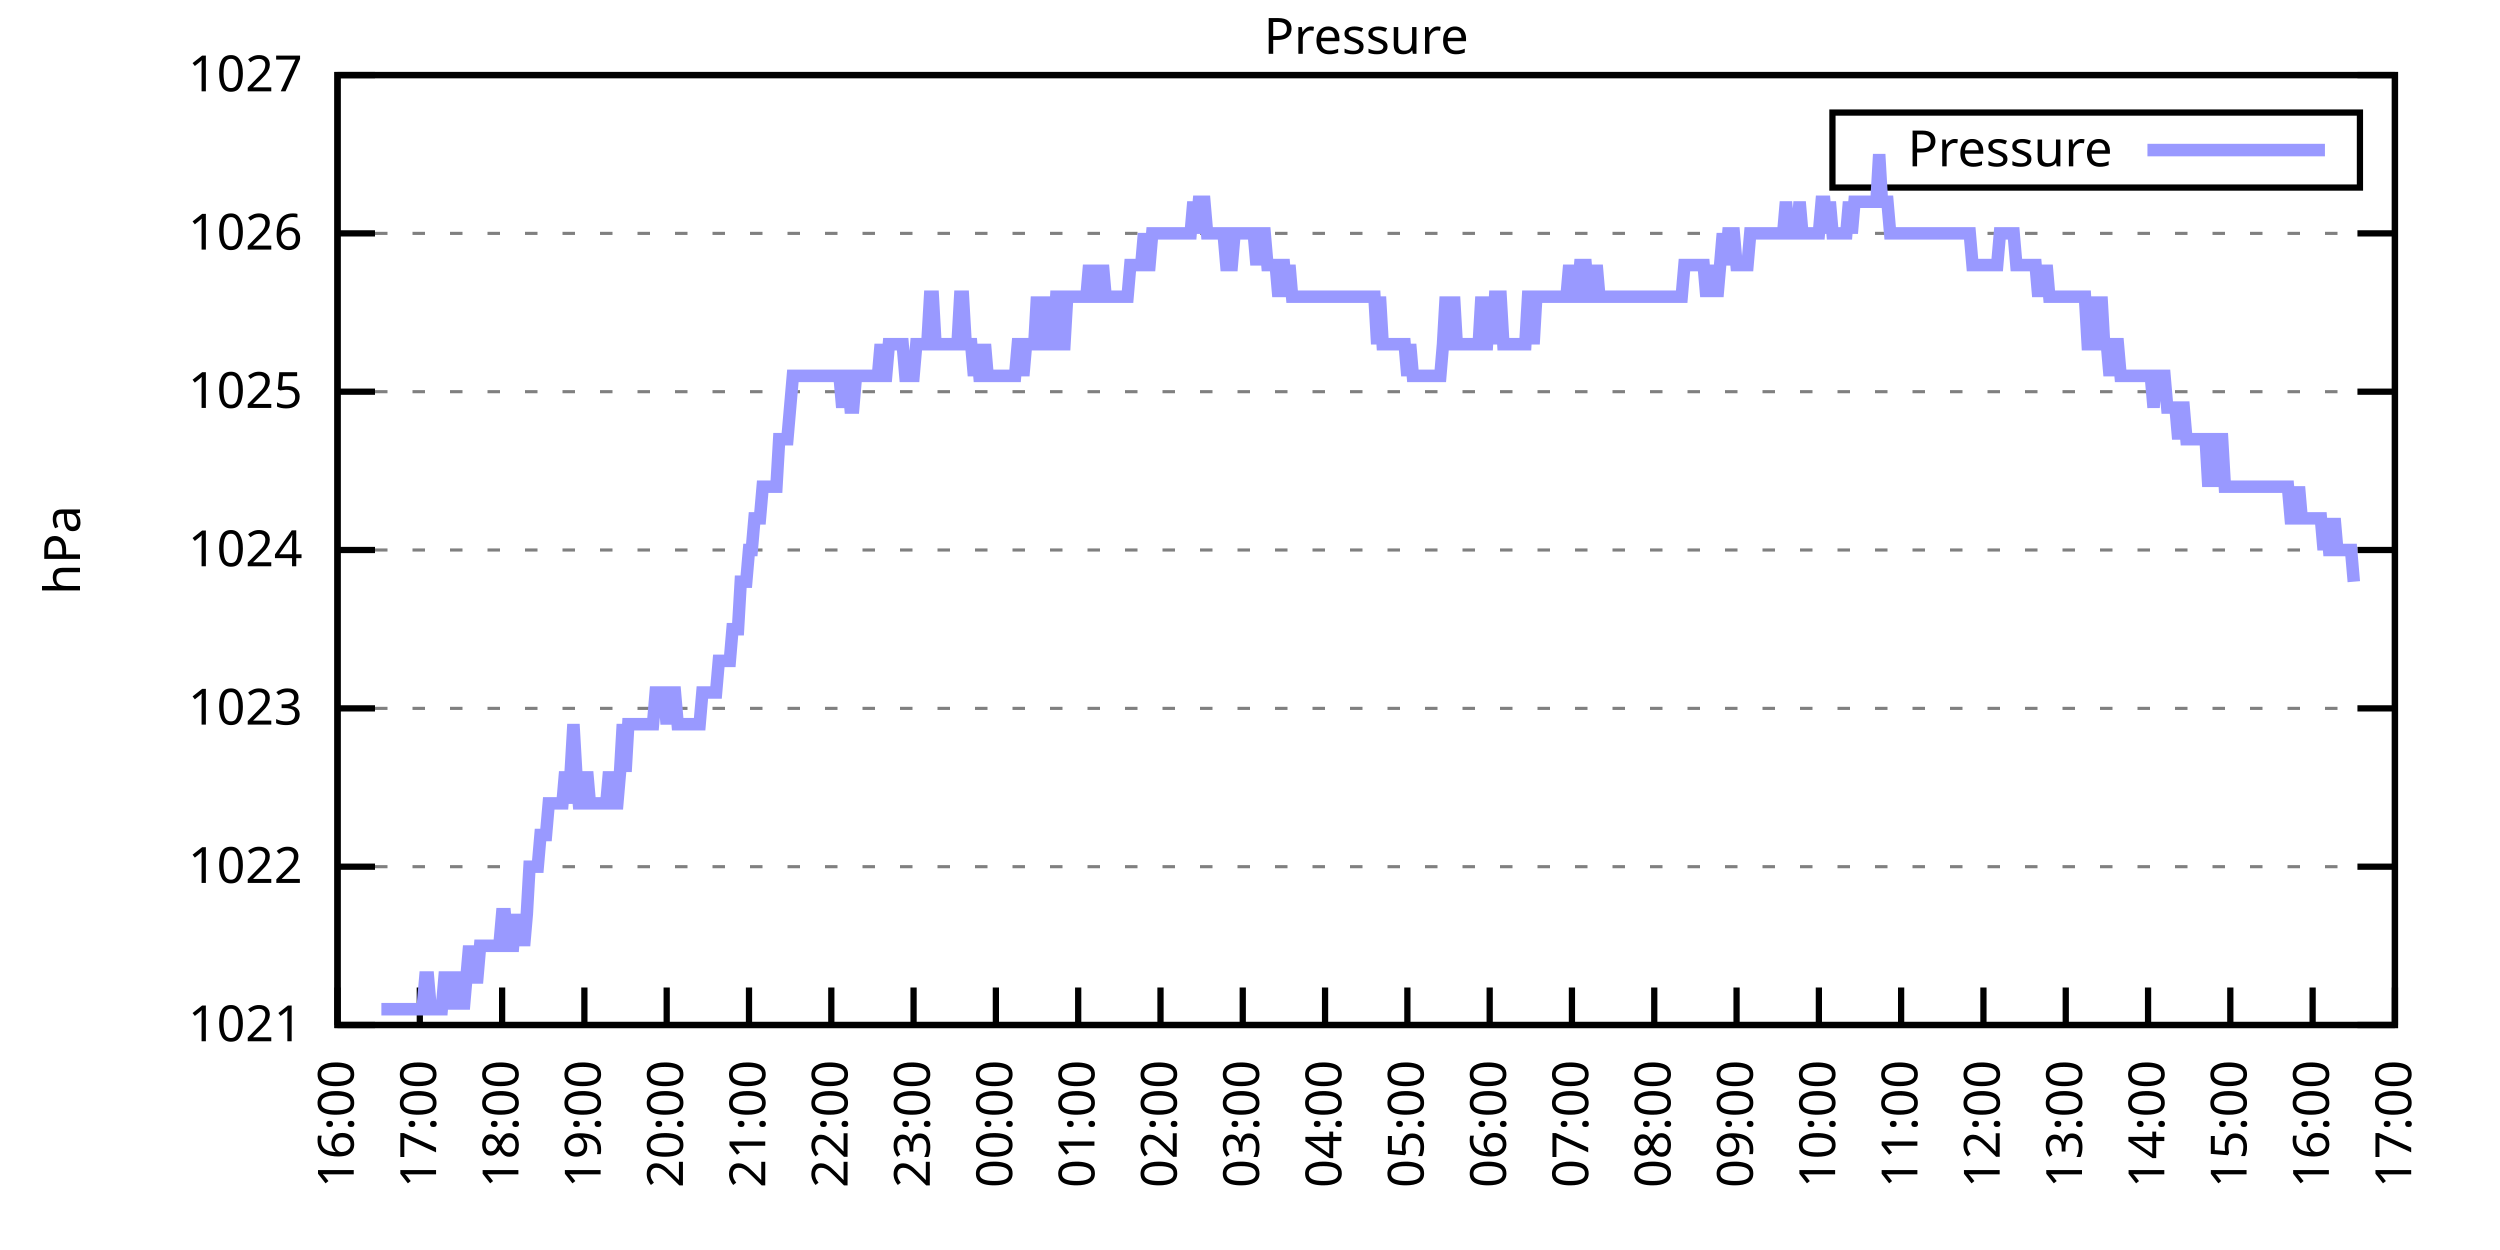
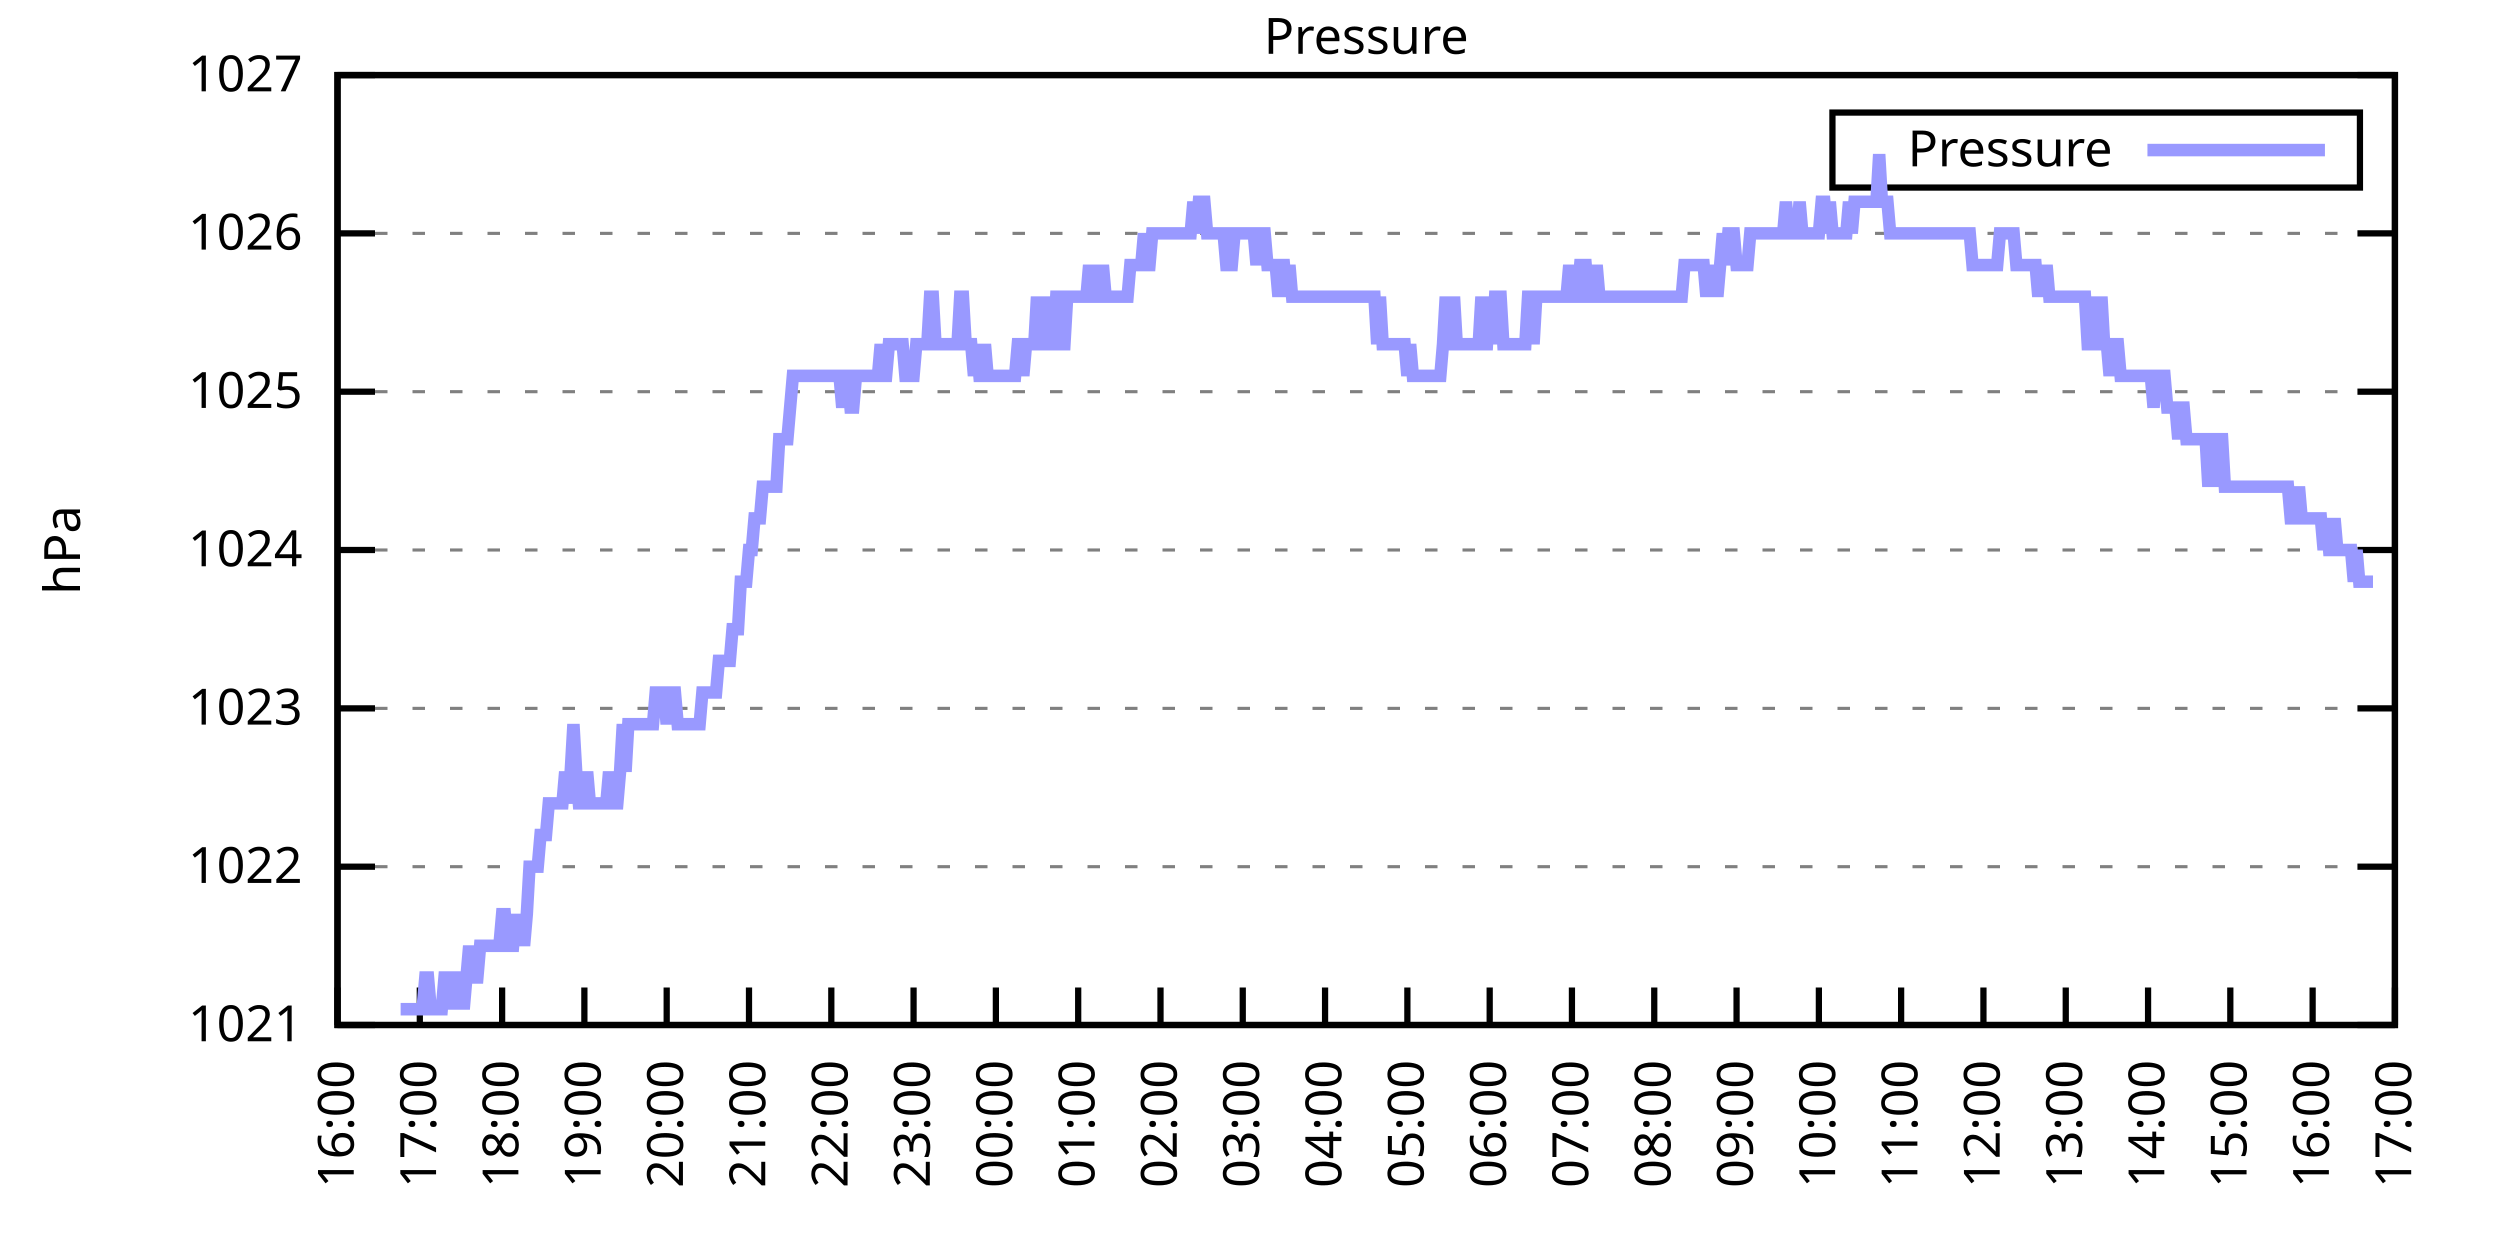
<svg xmlns="http://www.w3.org/2000/svg" xmlns:xlink="http://www.w3.org/1999/xlink" width="400" height="200" viewBox="0 0 400 200">
  <g id="gnuplot_canvas">
    <rect x="0" y="0" width="400" height="200" fill="none" />
    <defs>
      <circle id="gpDot" r="0.5" stroke-width="0.5" stroke="currentColor" />
      <path id="gpPt0" stroke-width="0.333" stroke="currentColor" d="M-1,0 h2 M0,-1 v2" />
      <path id="gpPt1" stroke-width="0.333" stroke="currentColor" d="M-1,-1 L1,1 M1,-1 L-1,1" />
      <path id="gpPt2" stroke-width="0.333" stroke="currentColor" d="M-1,0 L1,0 M0,-1 L0,1 M-1,-1 L1,1 M-1,1 L1,-1" />
      <rect id="gpPt3" stroke-width="0.333" stroke="currentColor" x="-1" y="-1" width="2" height="2" />
      <rect id="gpPt4" stroke-width="0.333" stroke="currentColor" fill="currentColor" x="-1" y="-1" width="2" height="2" />
      <circle id="gpPt5" stroke-width="0.333" stroke="currentColor" cx="0" cy="0" r="1" />
      <use xlink:href="#gpPt5" id="gpPt6" fill="currentColor" stroke="none" />
      <path id="gpPt7" stroke-width="0.333" stroke="currentColor" d="M0,-1.33 L-1.33,0.67 L1.33,0.67 z" />
      <use xlink:href="#gpPt7" id="gpPt8" fill="currentColor" stroke="none" />
      <use xlink:href="#gpPt7" id="gpPt9" stroke="currentColor" transform="rotate(180)" />
      <use xlink:href="#gpPt9" id="gpPt10" fill="currentColor" stroke="none" />
      <use xlink:href="#gpPt3" id="gpPt11" stroke="currentColor" transform="rotate(45)" />
      <use xlink:href="#gpPt11" id="gpPt12" fill="currentColor" stroke="none" />
      <path id="gpPt13" stroke-width="0.333" stroke="currentColor" d="M0,1.330 L1.265,0.411 L0.782,-1.067 L-0.782,-1.076 L-1.265,0.411 z" />
      <use xlink:href="#gpPt13" id="gpPt14" fill="currentColor" stroke="none" />
      <filter id="textbox" filterUnits="objectBoundingBox" x="0" y="0" height="1" width="1">
        <feFlood flood-color="white" flood-opacity="1" result="bgnd" />
        <feComposite in="SourceGraphic" in2="bgnd" operator="atop" />
      </filter>
      <filter id="greybox" filterUnits="objectBoundingBox" x="0" y="0" height="1" width="1">
        <feFlood flood-color="lightgrey" flood-opacity="1" result="grey" />
        <feComposite in="SourceGraphic" in2="grey" operator="atop" />
      </filter>
    </defs>
    <g fill="none" color="white" stroke="currentColor" stroke-width="1.00" stroke-linecap="butt" stroke-linejoin="miter">
</g>
    <g fill="none" color="black" stroke="currentColor" stroke-width="1.00" stroke-linecap="butt" stroke-linejoin="miter">
      <g stroke="none" shape-rendering="crispEdges">
        <polygon fill="rgb(255, 255, 255)" points="54.00,164.00 383.18,164.00 383.18,12.02 54.00,12.02 " />
      </g>
    </g>
    <g fill="none" color="black" stroke="currentColor" stroke-width="1.00" stroke-linecap="butt" stroke-linejoin="miter">
</g>
    <g fill="none" color="black" stroke="black" stroke-width="0.50" stroke-linecap="butt" stroke-linejoin="miter">
</g>
    <g fill="none" color="gray" stroke="currentColor" stroke-width="0.50" stroke-linecap="butt" stroke-linejoin="miter">
      <path stroke="gray" stroke-dasharray="2,4" class="gridline" d="M54.00,164.00 L383.19,164.00  " />
    </g>
    <g fill="none" color="gray" stroke="gray" stroke-width="1.00" stroke-linecap="butt" stroke-linejoin="miter">
</g>
    <g fill="none" color="black" stroke="currentColor" stroke-width="1.00" stroke-linecap="butt" stroke-linejoin="miter">
      <path stroke="black" d="M54.00,164.00 L60.00,164.00 M383.19,164.00 L377.19,164.00  " />
      <g transform="translate(48.40,166.60)" stroke="none" fill="black" font-family="Sans" font-size="8.00" text-anchor="end">
        <text>
          <tspan font-family="Sans"> 1021</tspan>
        </text>
      </g>
    </g>
    <g fill="none" color="black" stroke="currentColor" stroke-width="1.00" stroke-linecap="butt" stroke-linejoin="miter">
</g>
    <g fill="none" color="black" stroke="black" stroke-width="0.50" stroke-linecap="butt" stroke-linejoin="miter">
</g>
    <g fill="none" color="gray" stroke="currentColor" stroke-width="0.50" stroke-linecap="butt" stroke-linejoin="miter">
      <path stroke="gray" stroke-dasharray="2,4" class="gridline" d="M54.00,138.67 L383.19,138.67  " />
    </g>
    <g fill="none" color="gray" stroke="gray" stroke-width="1.00" stroke-linecap="butt" stroke-linejoin="miter">
</g>
    <g fill="none" color="black" stroke="currentColor" stroke-width="1.00" stroke-linecap="butt" stroke-linejoin="miter">
      <path stroke="black" d="M54.00,138.67 L60.00,138.67 M383.19,138.67 L377.19,138.67  " />
      <g transform="translate(48.40,141.27)" stroke="none" fill="black" font-family="Sans" font-size="8.00" text-anchor="end">
        <text>
          <tspan font-family="Sans"> 1022</tspan>
        </text>
      </g>
    </g>
    <g fill="none" color="black" stroke="currentColor" stroke-width="1.00" stroke-linecap="butt" stroke-linejoin="miter">
</g>
    <g fill="none" color="black" stroke="black" stroke-width="0.50" stroke-linecap="butt" stroke-linejoin="miter">
</g>
    <g fill="none" color="gray" stroke="currentColor" stroke-width="0.50" stroke-linecap="butt" stroke-linejoin="miter">
      <path stroke="gray" stroke-dasharray="2,4" class="gridline" d="M54.00,113.34 L383.19,113.34  " />
    </g>
    <g fill="none" color="gray" stroke="gray" stroke-width="1.00" stroke-linecap="butt" stroke-linejoin="miter">
</g>
    <g fill="none" color="black" stroke="currentColor" stroke-width="1.00" stroke-linecap="butt" stroke-linejoin="miter">
      <path stroke="black" d="M54.00,113.34 L60.00,113.34 M383.19,113.34 L377.19,113.34  " />
      <g transform="translate(48.40,115.94)" stroke="none" fill="black" font-family="Sans" font-size="8.00" text-anchor="end">
        <text>
          <tspan font-family="Sans"> 1023</tspan>
        </text>
      </g>
    </g>
    <g fill="none" color="black" stroke="currentColor" stroke-width="1.00" stroke-linecap="butt" stroke-linejoin="miter">
</g>
    <g fill="none" color="black" stroke="black" stroke-width="0.50" stroke-linecap="butt" stroke-linejoin="miter">
</g>
    <g fill="none" color="gray" stroke="currentColor" stroke-width="0.50" stroke-linecap="butt" stroke-linejoin="miter">
      <path stroke="gray" stroke-dasharray="2,4" class="gridline" d="M54.00,88.00 L383.19,88.00  " />
    </g>
    <g fill="none" color="gray" stroke="gray" stroke-width="1.00" stroke-linecap="butt" stroke-linejoin="miter">
</g>
    <g fill="none" color="black" stroke="currentColor" stroke-width="1.00" stroke-linecap="butt" stroke-linejoin="miter">
      <path stroke="black" d="M54.00,88.00 L60.00,88.00 M383.19,88.00 L377.19,88.00  " />
      <g transform="translate(48.40,90.60)" stroke="none" fill="black" font-family="Sans" font-size="8.00" text-anchor="end">
        <text>
          <tspan font-family="Sans"> 1024</tspan>
        </text>
      </g>
    </g>
    <g fill="none" color="black" stroke="currentColor" stroke-width="1.00" stroke-linecap="butt" stroke-linejoin="miter">
</g>
    <g fill="none" color="black" stroke="black" stroke-width="0.50" stroke-linecap="butt" stroke-linejoin="miter">
</g>
    <g fill="none" color="gray" stroke="currentColor" stroke-width="0.50" stroke-linecap="butt" stroke-linejoin="miter">
      <path stroke="gray" stroke-dasharray="2,4" class="gridline" d="M54.00,62.67 L383.19,62.67  " />
    </g>
    <g fill="none" color="gray" stroke="gray" stroke-width="1.00" stroke-linecap="butt" stroke-linejoin="miter">
</g>
    <g fill="none" color="black" stroke="currentColor" stroke-width="1.00" stroke-linecap="butt" stroke-linejoin="miter">
      <path stroke="black" d="M54.00,62.67 L60.00,62.67 M383.19,62.67 L377.19,62.67  " />
      <g transform="translate(48.40,65.27)" stroke="none" fill="black" font-family="Sans" font-size="8.00" text-anchor="end">
        <text>
          <tspan font-family="Sans"> 1025</tspan>
        </text>
      </g>
    </g>
    <g fill="none" color="black" stroke="currentColor" stroke-width="1.00" stroke-linecap="butt" stroke-linejoin="miter">
</g>
    <g fill="none" color="black" stroke="black" stroke-width="0.50" stroke-linecap="butt" stroke-linejoin="miter">
</g>
    <g fill="none" color="gray" stroke="currentColor" stroke-width="0.50" stroke-linecap="butt" stroke-linejoin="miter">
      <path stroke="gray" stroke-dasharray="2,4" class="gridline" d="M54.00,37.34 L383.19,37.34  " />
    </g>
    <g fill="none" color="gray" stroke="gray" stroke-width="1.00" stroke-linecap="butt" stroke-linejoin="miter">
</g>
    <g fill="none" color="black" stroke="currentColor" stroke-width="1.00" stroke-linecap="butt" stroke-linejoin="miter">
      <path stroke="black" d="M54.00,37.34 L60.00,37.34 M383.19,37.34 L377.19,37.34  " />
      <g transform="translate(48.40,39.94)" stroke="none" fill="black" font-family="Sans" font-size="8.00" text-anchor="end">
        <text>
          <tspan font-family="Sans"> 1026</tspan>
        </text>
      </g>
    </g>
    <g fill="none" color="black" stroke="currentColor" stroke-width="1.00" stroke-linecap="butt" stroke-linejoin="miter">
</g>
    <g fill="none" color="black" stroke="black" stroke-width="0.50" stroke-linecap="butt" stroke-linejoin="miter">
</g>
    <g fill="none" color="gray" stroke="currentColor" stroke-width="0.50" stroke-linecap="butt" stroke-linejoin="miter">
      <path stroke="gray" stroke-dasharray="2,4" class="gridline" d="M54.00,12.01 L383.19,12.01  " />
    </g>
    <g fill="none" color="gray" stroke="gray" stroke-width="1.00" stroke-linecap="butt" stroke-linejoin="miter">
</g>
    <g fill="none" color="black" stroke="currentColor" stroke-width="1.00" stroke-linecap="butt" stroke-linejoin="miter">
      <path stroke="black" d="M54.00,12.01 L60.00,12.01 M383.19,12.01 L377.19,12.01  " />
      <g transform="translate(48.40,14.61)" stroke="none" fill="black" font-family="Sans" font-size="8.00" text-anchor="end">
        <text>
          <tspan font-family="Sans"> 1027</tspan>
        </text>
      </g>
    </g>
    <g fill="none" color="black" stroke="currentColor" stroke-width="1.00" stroke-linecap="butt" stroke-linejoin="miter">
      <path stroke="black" d="M54.00,164.00 L54.00,158.00  " />
      <g transform="translate(56.60,169.60) rotate(270.00)" stroke="none" fill="black" font-family="Sans" font-size="8.00" text-anchor="end">
        <text>
          <tspan font-family="Sans">16:00</tspan>
        </text>
      </g>
    </g>
    <g fill="none" color="black" stroke="currentColor" stroke-width="1.00" stroke-linecap="butt" stroke-linejoin="miter">
      <path stroke="black" d="M67.17,164.00 L67.17,158.00  " />
      <g transform="translate(69.77,169.60) rotate(270.00)" stroke="none" fill="black" font-family="Sans" font-size="8.00" text-anchor="end">
        <text>
          <tspan font-family="Sans">17:00</tspan>
        </text>
      </g>
    </g>
    <g fill="none" color="black" stroke="currentColor" stroke-width="1.00" stroke-linecap="butt" stroke-linejoin="miter">
      <path stroke="black" d="M80.34,164.00 L80.34,158.00  " />
      <g transform="translate(82.94,169.60) rotate(270.00)" stroke="none" fill="black" font-family="Sans" font-size="8.00" text-anchor="end">
        <text>
          <tspan font-family="Sans">18:00</tspan>
        </text>
      </g>
    </g>
    <g fill="none" color="black" stroke="currentColor" stroke-width="1.00" stroke-linecap="butt" stroke-linejoin="miter">
      <path stroke="black" d="M93.50,164.00 L93.50,158.00  " />
      <g transform="translate(96.10,169.60) rotate(270.00)" stroke="none" fill="black" font-family="Sans" font-size="8.00" text-anchor="end">
        <text>
          <tspan font-family="Sans">19:00</tspan>
        </text>
      </g>
    </g>
    <g fill="none" color="black" stroke="currentColor" stroke-width="1.00" stroke-linecap="butt" stroke-linejoin="miter">
      <path stroke="black" d="M106.67,164.00 L106.67,158.00  " />
      <g transform="translate(109.27,169.60) rotate(270.00)" stroke="none" fill="black" font-family="Sans" font-size="8.00" text-anchor="end">
        <text>
          <tspan font-family="Sans">20:00</tspan>
        </text>
      </g>
    </g>
    <g fill="none" color="black" stroke="currentColor" stroke-width="1.00" stroke-linecap="butt" stroke-linejoin="miter">
      <path stroke="black" d="M119.84,164.00 L119.84,158.00  " />
      <g transform="translate(122.44,169.60) rotate(270.00)" stroke="none" fill="black" font-family="Sans" font-size="8.00" text-anchor="end">
        <text>
          <tspan font-family="Sans">21:00</tspan>
        </text>
      </g>
    </g>
    <g fill="none" color="black" stroke="currentColor" stroke-width="1.00" stroke-linecap="butt" stroke-linejoin="miter">
      <path stroke="black" d="M133.01,164.00 L133.01,158.00  " />
      <g transform="translate(135.61,169.60) rotate(270.00)" stroke="none" fill="black" font-family="Sans" font-size="8.00" text-anchor="end">
        <text>
          <tspan font-family="Sans">22:00</tspan>
        </text>
      </g>
    </g>
    <g fill="none" color="black" stroke="currentColor" stroke-width="1.00" stroke-linecap="butt" stroke-linejoin="miter">
      <path stroke="black" d="M146.17,164.00 L146.17,158.00  " />
      <g transform="translate(148.77,169.60) rotate(270.00)" stroke="none" fill="black" font-family="Sans" font-size="8.00" text-anchor="end">
        <text>
          <tspan font-family="Sans">23:00</tspan>
        </text>
      </g>
    </g>
    <g fill="none" color="black" stroke="currentColor" stroke-width="1.00" stroke-linecap="butt" stroke-linejoin="miter">
      <path stroke="black" d="M159.34,164.00 L159.34,158.00  " />
      <g transform="translate(161.94,169.60) rotate(270.00)" stroke="none" fill="black" font-family="Sans" font-size="8.00" text-anchor="end">
        <text>
          <tspan font-family="Sans">00:00</tspan>
        </text>
      </g>
    </g>
    <g fill="none" color="black" stroke="currentColor" stroke-width="1.00" stroke-linecap="butt" stroke-linejoin="miter">
      <path stroke="black" d="M172.51,164.00 L172.51,158.00  " />
      <g transform="translate(175.11,169.60) rotate(270.00)" stroke="none" fill="black" font-family="Sans" font-size="8.00" text-anchor="end">
        <text>
          <tspan font-family="Sans">01:00</tspan>
        </text>
      </g>
    </g>
    <g fill="none" color="black" stroke="currentColor" stroke-width="1.00" stroke-linecap="butt" stroke-linejoin="miter">
      <path stroke="black" d="M185.68,164.00 L185.68,158.00  " />
      <g transform="translate(188.28,169.60) rotate(270.00)" stroke="none" fill="black" font-family="Sans" font-size="8.00" text-anchor="end">
        <text>
          <tspan font-family="Sans">02:00</tspan>
        </text>
      </g>
    </g>
    <g fill="none" color="black" stroke="currentColor" stroke-width="1.00" stroke-linecap="butt" stroke-linejoin="miter">
      <path stroke="black" d="M198.84,164.00 L198.84,158.00  " />
      <g transform="translate(201.44,169.60) rotate(270.00)" stroke="none" fill="black" font-family="Sans" font-size="8.00" text-anchor="end">
        <text>
          <tspan font-family="Sans">03:00</tspan>
        </text>
      </g>
    </g>
    <g fill="none" color="black" stroke="currentColor" stroke-width="1.00" stroke-linecap="butt" stroke-linejoin="miter">
      <path stroke="black" d="M212.01,164.00 L212.01,158.00  " />
      <g transform="translate(214.61,169.60) rotate(270.00)" stroke="none" fill="black" font-family="Sans" font-size="8.00" text-anchor="end">
        <text>
          <tspan font-family="Sans">04:00</tspan>
        </text>
      </g>
    </g>
    <g fill="none" color="black" stroke="currentColor" stroke-width="1.00" stroke-linecap="butt" stroke-linejoin="miter">
      <path stroke="black" d="M225.18,164.00 L225.18,158.00  " />
      <g transform="translate(227.78,169.60) rotate(270.00)" stroke="none" fill="black" font-family="Sans" font-size="8.00" text-anchor="end">
        <text>
          <tspan font-family="Sans">05:00</tspan>
        </text>
      </g>
    </g>
    <g fill="none" color="black" stroke="currentColor" stroke-width="1.00" stroke-linecap="butt" stroke-linejoin="miter">
      <path stroke="black" d="M238.35,164.00 L238.35,158.00  " />
      <g transform="translate(240.95,169.60) rotate(270.00)" stroke="none" fill="black" font-family="Sans" font-size="8.00" text-anchor="end">
        <text>
          <tspan font-family="Sans">06:00</tspan>
        </text>
      </g>
    </g>
    <g fill="none" color="black" stroke="currentColor" stroke-width="1.00" stroke-linecap="butt" stroke-linejoin="miter">
      <path stroke="black" d="M251.51,164.00 L251.51,158.00  " />
      <g transform="translate(254.11,169.60) rotate(270.00)" stroke="none" fill="black" font-family="Sans" font-size="8.00" text-anchor="end">
        <text>
          <tspan font-family="Sans">07:00</tspan>
        </text>
      </g>
    </g>
    <g fill="none" color="black" stroke="currentColor" stroke-width="1.00" stroke-linecap="butt" stroke-linejoin="miter">
      <path stroke="black" d="M264.68,164.00 L264.68,158.00  " />
      <g transform="translate(267.28,169.60) rotate(270.00)" stroke="none" fill="black" font-family="Sans" font-size="8.00" text-anchor="end">
        <text>
          <tspan font-family="Sans">08:00</tspan>
        </text>
      </g>
    </g>
    <g fill="none" color="black" stroke="currentColor" stroke-width="1.00" stroke-linecap="butt" stroke-linejoin="miter">
      <path stroke="black" d="M277.85,164.00 L277.85,158.00  " />
      <g transform="translate(280.45,169.60) rotate(270.00)" stroke="none" fill="black" font-family="Sans" font-size="8.00" text-anchor="end">
        <text>
          <tspan font-family="Sans">09:00</tspan>
        </text>
      </g>
    </g>
    <g fill="none" color="black" stroke="currentColor" stroke-width="1.00" stroke-linecap="butt" stroke-linejoin="miter">
      <path stroke="black" d="M291.02,164.00 L291.02,158.00  " />
      <g transform="translate(293.62,169.60) rotate(270.00)" stroke="none" fill="black" font-family="Sans" font-size="8.00" text-anchor="end">
        <text>
          <tspan font-family="Sans">10:00</tspan>
        </text>
      </g>
    </g>
    <g fill="none" color="black" stroke="currentColor" stroke-width="1.00" stroke-linecap="butt" stroke-linejoin="miter">
      <path stroke="black" d="M304.18,164.00 L304.18,158.00  " />
      <g transform="translate(306.78,169.60) rotate(270.00)" stroke="none" fill="black" font-family="Sans" font-size="8.00" text-anchor="end">
        <text>
          <tspan font-family="Sans">11:00</tspan>
        </text>
      </g>
    </g>
    <g fill="none" color="black" stroke="currentColor" stroke-width="1.00" stroke-linecap="butt" stroke-linejoin="miter">
      <path stroke="black" d="M317.35,164.00 L317.35,158.00  " />
      <g transform="translate(319.95,169.60) rotate(270.00)" stroke="none" fill="black" font-family="Sans" font-size="8.00" text-anchor="end">
        <text>
          <tspan font-family="Sans">12:00</tspan>
        </text>
      </g>
    </g>
    <g fill="none" color="black" stroke="currentColor" stroke-width="1.00" stroke-linecap="butt" stroke-linejoin="miter">
      <path stroke="black" d="M330.52,164.00 L330.52,158.00  " />
      <g transform="translate(333.12,169.60) rotate(270.00)" stroke="none" fill="black" font-family="Sans" font-size="8.00" text-anchor="end">
        <text>
          <tspan font-family="Sans">13:00</tspan>
        </text>
      </g>
    </g>
    <g fill="none" color="black" stroke="currentColor" stroke-width="1.00" stroke-linecap="butt" stroke-linejoin="miter">
      <path stroke="black" d="M343.69,164.00 L343.69,158.00  " />
      <g transform="translate(346.29,169.60) rotate(270.00)" stroke="none" fill="black" font-family="Sans" font-size="8.00" text-anchor="end">
        <text>
          <tspan font-family="Sans">14:00</tspan>
        </text>
      </g>
    </g>
    <g fill="none" color="black" stroke="currentColor" stroke-width="1.00" stroke-linecap="butt" stroke-linejoin="miter">
      <path stroke="black" d="M356.85,164.00 L356.85,158.00  " />
      <g transform="translate(359.45,169.60) rotate(270.00)" stroke="none" fill="black" font-family="Sans" font-size="8.00" text-anchor="end">
        <text>
          <tspan font-family="Sans">15:00</tspan>
        </text>
      </g>
    </g>
    <g fill="none" color="black" stroke="currentColor" stroke-width="1.00" stroke-linecap="butt" stroke-linejoin="miter">
      <path stroke="black" d="M370.02,164.00 L370.02,158.00  " />
      <g transform="translate(372.62,169.60) rotate(270.00)" stroke="none" fill="black" font-family="Sans" font-size="8.00" text-anchor="end">
        <text>
          <tspan font-family="Sans">16:00</tspan>
        </text>
      </g>
    </g>
    <g fill="none" color="black" stroke="currentColor" stroke-width="1.00" stroke-linecap="butt" stroke-linejoin="miter">
      <path stroke="black" d="M383.19,164.00 L383.19,158.00  " />
      <g transform="translate(385.79,169.60) rotate(270.00)" stroke="none" fill="black" font-family="Sans" font-size="8.00" text-anchor="end">
        <text>
          <tspan font-family="Sans">17:00</tspan>
        </text>
      </g>
    </g>
    <g fill="none" color="black" stroke="currentColor" stroke-width="1.00" stroke-linecap="butt" stroke-linejoin="miter">
</g>
    <g fill="none" color="black" stroke="currentColor" stroke-width="1.00" stroke-linecap="butt" stroke-linejoin="miter">
      <path stroke="black" d="M54.00,12.01 L54.00,164.00 L383.19,164.00 L383.19,12.01 L54.00,12.01 Z  " />
    </g>
    <g fill="none" color="black" stroke="currentColor" stroke-width="1.00" stroke-linecap="butt" stroke-linejoin="miter">
</g>
    <g fill="none" color="black" stroke="currentColor" stroke-width="1.00" stroke-linecap="butt" stroke-linejoin="miter">
      <path stroke="black" d="M293.19,30.01 L293.19,18.01 L377.59,18.01 L377.59,30.01 L293.19,30.01 Z  " />
    </g>
    <g id="Pressure_plot_1">
      <g fill="none" color="white" stroke="black" stroke-width="2.00" stroke-linecap="butt" stroke-linejoin="miter">
</g>
      <g fill="none" color="black" stroke="currentColor" stroke-width="2.00" stroke-linecap="butt" stroke-linejoin="miter">
        <g transform="translate(337.99,26.61)" stroke="none" fill="black" font-family="Sans" font-size="8.00" text-anchor="end">
          <text>
            <tspan font-family="Sans">Pressure</tspan>
          </text>
        </g>
      </g>
      <g fill="none" color="black" stroke="currentColor" stroke-width="2.00" stroke-linecap="butt" stroke-linejoin="miter">
-         <path stroke="rgb(153, 153, 255)" d="M343.59,24.01 L371.99,24.01 M61.02,161.47 L61.46,161.47 L61.90,161.47 L62.34,161.47 L62.78,161.47 L63.22,161.47   L63.66,161.47 L64.10,161.47 L64.53,161.47 L64.97,161.47 L65.41,161.47 L65.85,161.47 L66.29,161.47 L66.73,161.47   L67.17,161.47 L67.61,161.47 L68.05,156.40 L68.48,156.40 L68.92,161.47 L69.36,161.47 L69.80,161.47 L70.24,161.47   L70.68,161.47 L71.12,156.40 L71.56,156.40 L72.00,161.47 L72.43,156.40 L72.87,161.47 L73.31,156.40 L73.75,156.40   L74.19,161.47 L74.63,156.40 L75.07,151.33 L75.51,156.40 L75.95,156.40 L76.38,156.40 L76.82,151.33 L77.26,151.33   L77.70,151.33 L78.14,151.33 L78.58,151.33 L79.02,151.33 L79.46,151.33 L79.90,151.33 L80.34,146.27 L80.77,146.27   L81.21,151.33 L81.65,151.33 L82.09,151.33 L82.53,146.27 L82.97,151.33 L83.41,146.27 L83.85,151.33 L84.29,146.27   L84.72,138.67 L85.16,138.67 L85.60,138.67 L86.04,138.67 L86.48,133.60 L86.92,133.60 L87.36,133.60 L87.80,128.54   L88.24,128.54 L88.67,128.54 L89.11,128.54 L89.55,128.54 L89.99,128.54 L90.43,123.47 L90.87,128.54 L91.31,123.47   L91.75,115.87 L92.19,123.47 L92.62,128.54 L93.06,128.54 L93.50,128.54 L93.94,123.47 L94.38,128.54 L94.82,128.54   L95.26,128.54 L95.70,128.54 L96.14,128.54 L96.58,128.54 L97.01,128.54 L97.45,123.47 L97.89,128.54 L98.33,128.54   L98.77,128.54 L99.21,123.47 L99.65,115.87 L100.09,123.47 L100.53,115.87 L100.96,115.87 L101.40,115.87 L101.84,115.87   L102.28,115.87 L102.72,115.87 L103.16,115.87 L103.60,115.87 L104.04,115.87 L104.48,115.87 L104.91,110.80 L105.35,110.80   L105.79,110.80 L106.23,110.80 L106.67,115.87 L107.11,110.80 L107.55,110.80 L107.99,110.80 L108.43,115.87 L108.87,115.87   L109.30,115.87 L109.74,115.87 L110.18,115.87 L110.62,115.87 L111.06,115.87 L111.50,115.87 L111.94,115.87 L112.38,110.80   L112.82,110.80 L113.25,110.80 L113.69,110.80 L114.13,110.80 L114.57,110.80 L115.01,105.74 L115.45,105.74 L115.89,105.74   L116.33,105.74 L116.77,105.74 L117.20,100.67 L117.64,100.67 L118.08,100.67 L118.52,93.07 L118.96,93.07 L119.40,93.07   L119.84,88.00 L120.28,88.00 L120.72,82.94 L121.15,82.94 L121.59,82.94 L122.03,77.87 L122.47,77.87 L122.91,77.87   L123.35,77.87 L123.79,77.87 L124.23,77.87 L124.67,70.27 L125.11,70.27 L125.54,70.27 L125.98,70.27 L126.42,65.21   L126.86,60.14 L127.30,60.14 L127.74,60.14 L128.18,60.14 L128.62,60.14 L129.06,60.14 L129.49,60.14 L129.93,60.14   L130.37,60.14 L130.81,60.14 L131.25,60.14 L131.69,60.14 L132.13,60.14 L132.57,60.14 L133.01,60.14 L133.44,60.14   L133.88,60.14 L134.32,60.14 L134.76,65.21 L135.20,60.14 L135.64,60.14 L136.08,65.21 L136.52,65.21 L136.96,60.14   L137.39,60.14 L137.83,60.14 L138.27,60.14 L138.71,60.14 L139.15,60.14 L139.59,60.14 L140.03,60.14 L140.47,60.14   L140.91,55.07 L141.35,60.14 L141.78,60.14 L142.22,55.07 L142.66,55.07 L143.10,55.07 L143.54,55.07 L143.98,55.07   L144.42,55.07 L144.86,60.14 L145.30,60.14 L145.73,60.14 L146.17,60.14 L146.61,55.07 L147.05,55.07 L147.49,55.07   L147.93,55.07 L148.37,55.07 L148.81,47.47 L149.25,47.47 L149.68,55.07 L150.12,55.07 L150.56,55.07 L151.00,55.07   L151.44,55.07 L151.88,55.07 L152.32,55.07 L152.76,55.07 L153.20,55.07 L153.63,47.47 L154.07,47.47 L154.51,55.07   L154.95,55.07 L155.39,55.07 L155.83,60.14 L156.27,55.07 L156.71,60.14 L157.15,60.14 L157.59,55.07 L158.02,60.14   L158.46,60.14 L158.90,60.14 L159.34,60.14 L159.78,60.14 L160.22,60.14 L160.66,60.14 L161.10,60.14 L161.54,60.14   L161.97,60.14 L162.41,60.14 L162.85,55.07 L163.29,55.07 L163.73,60.14 L164.17,55.07 L164.61,55.07 L165.05,55.07   L165.49,55.07 L165.92,47.47 L166.36,55.07 L166.80,55.07 L167.24,55.07 L167.68,47.47 L168.12,55.07 L168.56,55.07   L169.00,47.47 L169.44,47.47 L169.87,55.07 L170.31,55.07 L170.75,47.47 L171.19,47.47 L171.63,47.47 L172.07,47.47   L172.51,47.47 L172.95,47.47 L173.39,47.47 L173.83,47.47 L174.26,42.41 L174.70,47.47 L175.14,42.41 L175.58,47.47   L176.02,47.47 L176.46,42.41 L176.90,47.47 L177.34,47.47 L177.78,47.47 L178.21,47.47 L178.65,47.47 L179.09,47.47   L179.53,47.47 L179.97,47.47 L180.41,47.47 L180.85,42.41 L181.29,42.41 L181.73,42.41 L182.16,42.41 L182.60,42.41   L183.04,37.34 L183.48,42.41 L183.92,42.41 L184.36,37.34 L184.80,37.34 L185.24,37.34 L185.68,37.34 L186.11,37.34   L186.55,37.34 L186.99,37.34 L187.43,37.34 L187.87,37.34 L188.31,37.34 L188.75,37.34 L189.19,37.34 L189.63,37.34   L190.07,37.34 L190.50,37.34 L190.94,32.28 L191.38,37.34 L191.82,32.28 L192.26,32.28 L192.70,32.28 L193.14,37.34   L193.58,37.34 L194.02,37.34 L194.45,37.34 L194.89,37.34 L195.33,37.34 L195.77,37.34 L196.21,42.41 L196.65,42.41   L197.09,42.41 L197.53,37.34 L197.97,37.34 L198.40,37.34 L198.84,37.34 L199.28,37.34 L199.72,37.34 L200.16,37.34   L200.60,37.34 L201.04,42.41 L201.48,37.34 L201.92,37.34 L202.35,37.34 L202.79,42.41 L203.23,42.41 L203.67,42.41   L204.11,42.41 L204.55,47.47 L204.99,42.41 L205.43,42.41 L205.87,47.47 L206.31,42.41 L206.74,47.47 L207.18,47.47   L207.62,47.47 L208.06,47.47 L208.50,47.47 L208.94,47.47 L209.38,47.47 L209.82,47.47 L210.26,47.47 L210.69,47.47   L211.13,47.47 L211.57,47.47 L212.01,47.47 L212.45,47.47 L212.89,47.47 L213.33,47.47 L213.77,47.47 L214.21,47.47   L214.64,47.47 L215.08,47.47 L215.52,47.47 L215.96,47.47 L216.40,47.47 L216.84,47.47 L217.28,47.47 L217.72,47.47   L218.16,47.47 L218.60,47.47 L219.03,47.47 L219.47,47.47 L219.91,47.47 L220.35,55.07 L220.79,47.47 L221.23,55.07   L221.67,55.07 L222.11,55.07 L222.55,55.07 L222.98,55.07 L223.42,55.07 L223.86,55.07 L224.30,55.07 L224.74,55.07   L225.18,60.14 L225.62,55.07 L226.06,60.14 L226.50,60.14 L226.93,60.14 L227.37,60.14 L227.81,60.14 L228.25,60.14   L228.69,60.14 L229.13,60.14 L229.57,60.14 L230.01,60.14 L230.45,60.14 L230.88,55.07 L231.32,47.47 L231.76,55.07   L232.20,55.07 L232.64,47.47 L233.08,55.07 L233.52,55.07 L233.96,55.07 L234.40,55.07 L234.84,55.07 L235.27,55.07   L235.71,55.07 L236.15,55.07 L236.59,55.07 L237.03,47.47 L237.47,55.07 L237.91,55.07 L238.35,47.47 L238.79,55.07   L239.22,47.47 L239.66,47.47 L240.10,47.47 L240.54,55.07 L240.98,55.07 L241.42,55.07 L241.86,55.07 L242.30,55.07   L242.74,55.07 L243.17,55.07 L243.61,55.07 L244.05,55.07 L244.49,47.47 L244.93,47.47 L245.37,55.07 L245.81,47.47   L246.25,47.47 L246.69,47.47 L247.12,47.47 L247.56,47.47 L248.00,47.47 L248.44,47.47 L248.88,47.47 L249.32,47.47   L249.76,47.47 L250.20,47.47 L250.64,47.47 L251.08,42.41 L251.51,47.47 L251.95,47.47 L252.39,47.47 L252.83,42.41   L253.27,42.41 L253.71,42.41 L254.15,47.47 L254.59,47.47 L255.03,47.47 L255.46,42.41 L255.90,47.47 L256.34,47.47   L256.78,47.47 L257.22,47.47 L257.66,47.47 L258.10,47.47 L258.54,47.47 L258.98,47.47 L259.41,47.47 L259.85,47.47   L260.29,47.47 L260.73,47.47 L261.17,47.47 L261.61,47.47 L262.05,47.47 L262.49,47.47 L262.93,47.47 L263.36,47.47   L263.80,47.47 L264.24,47.47 L264.68,47.47 L265.12,47.47 L265.56,47.47 L266.00,47.47 L266.44,47.47 L266.88,47.47   L267.32,47.47 L267.75,47.47 L268.19,47.47 L268.63,47.47 L269.07,47.47 L269.51,42.41 L269.95,42.41 L270.39,42.41   L270.83,42.41 L271.27,42.41 L271.70,42.41 L272.14,42.41 L272.58,42.41 L273.02,47.47 L273.46,42.41 L273.90,47.47   L274.34,42.41 L274.78,47.47 L275.22,42.41 L275.65,37.34 L276.09,42.41 L276.53,37.34 L276.97,37.34 L277.41,37.34   L277.85,42.41 L278.29,42.41 L278.73,42.41 L279.17,42.41 L279.60,42.41 L280.04,37.34 L280.48,37.34 L280.92,37.34   L281.36,37.34 L281.80,37.34 L282.24,37.34 L282.68,37.34 L283.12,37.34 L283.56,37.34 L283.99,37.34 L284.43,37.34   L284.87,37.34 L285.31,37.34 L285.75,32.28 L286.19,37.34 L286.63,37.34 L287.07,37.34 L287.51,37.34 L287.94,32.28   L288.38,37.34 L288.82,37.34 L289.26,37.34 L289.70,37.34 L290.14,37.34 L290.58,37.34 L291.02,37.34 L291.46,32.28   L291.89,32.28 L292.33,37.34 L292.77,32.28 L293.21,37.34 L293.65,37.34 L294.09,37.34 L294.53,37.34 L294.97,37.34   L295.41,37.34 L295.84,32.28 L296.28,37.34 L296.72,32.28 L297.16,32.28 L297.60,32.28 L298.04,32.28 L298.48,32.28   L298.92,32.28 L299.36,32.28 L299.80,32.28 L300.23,32.28 L300.67,24.68 L301.11,32.28 L301.55,32.28 L301.99,32.28   L302.43,37.34 L302.87,37.34 L303.31,37.34 L303.75,37.34 L304.18,37.34 L304.62,37.34 L305.06,37.34 L305.50,37.34   L305.94,37.34 L306.38,37.34 L306.82,37.34 L307.26,37.34 L307.70,37.34 L308.13,37.34 L308.57,37.34 L309.01,37.34   L309.45,37.34 L309.89,37.34 L310.33,37.34 L310.77,37.34 L311.21,37.34 L311.65,37.34 L312.08,37.34 L312.52,37.34   L312.96,37.34 L313.40,37.34 L313.84,37.34 L314.28,37.34 L314.72,37.34 L315.16,37.34 L315.60,42.41 L316.04,42.41   L316.47,42.41 L316.91,42.41 L317.35,42.41 L317.79,42.41 L318.23,42.41 L318.67,42.41 L319.11,42.41 L319.55,42.41   L319.99,37.34 L320.42,37.34 L320.86,37.34 L321.30,37.34 L321.74,37.34 L322.18,37.34 L322.62,42.41 L323.06,42.41   L323.50,42.41 L323.94,42.41 L324.37,42.41 L324.81,42.41 L325.25,42.41 L325.69,42.41 L326.13,47.47 L326.57,42.41   L327.01,47.47 L327.45,42.41 L327.89,47.47 L328.33,47.47 L328.76,47.47 L329.20,47.47 L329.64,47.47 L330.08,47.47   L330.52,47.47 L330.96,47.47 L331.40,47.47 L331.84,47.47 L332.28,47.47 L332.71,47.47 L333.15,47.47 L333.59,47.47   L334.03,55.07 L334.47,55.07 L334.91,47.47 L335.35,55.07 L335.79,55.07 L336.23,47.47 L336.66,55.07 L337.10,55.07   L337.54,60.14 L337.98,55.07 L338.42,55.07 L338.86,55.07 L339.30,60.14 L339.74,60.14 L340.18,60.14 L340.61,60.14   L341.05,60.14 L341.49,60.14 L341.93,60.14 L342.37,60.14 L342.81,60.14 L343.25,60.14 L343.69,60.14 L344.13,60.14   L344.57,65.21 L345.00,60.14 L345.44,60.14 L345.88,60.14 L346.32,60.14 L346.76,65.21 L347.20,65.21 L347.64,65.21   L348.08,65.21 L348.52,70.27 L348.95,65.21 L349.39,65.21 L349.83,70.27 L350.27,70.27 L350.71,70.27 L351.15,70.27   L351.59,70.27 L352.03,70.27 L352.47,70.27 L352.90,70.27 L353.34,77.87 L353.78,70.27 L354.22,70.27 L354.66,77.87   L355.10,70.27 L355.54,70.27 L355.98,77.87 L356.42,77.87 L356.85,77.87 L357.29,77.87 L357.73,77.87 L358.17,77.87   L358.61,77.87 L359.05,77.87 L359.49,77.87 L359.93,77.87 L360.37,77.87 L360.81,77.87 L361.24,77.87 L361.68,77.87   L362.12,77.87 L362.56,77.87 L363.00,77.87 L363.44,77.87 L363.88,77.87 L364.32,77.87 L364.76,77.87 L365.19,77.87   L365.63,77.87 L366.07,77.87 L366.51,82.94 L366.95,82.94 L367.39,82.94 L367.83,77.87 L368.27,82.94 L368.71,82.94   L369.14,82.94 L369.58,82.94 L370.02,82.94 L370.46,82.94 L370.90,82.94 L371.34,82.94 L371.78,88.00 L372.22,82.94   L372.66,88.00 L373.09,88.00 L373.53,82.94 L373.97,88.00 L374.41,88.00 L374.85,88.00 L375.29,88.00 L375.73,88.00   L376.17,88.00 L376.61,93.07  " />
+         <path stroke="rgb(153, 153, 255)" d="M343.59,24.01 L371.99,24.01 M64.10,161.47 L64.53,161.47 L64.97,161.47 L65.41,161.47 L65.85,161.47 L66.29,161.47   L66.73,161.47 L67.17,161.47 L67.61,161.47 L68.05,156.40 L68.48,156.40 L68.92,161.47 L69.36,161.47 L69.80,161.47   L70.24,161.47 L70.68,161.47 L71.12,156.40 L71.56,156.40 L72.00,161.47 L72.43,156.40 L72.87,161.47 L73.31,156.40   L73.75,156.40 L74.19,161.47 L74.63,156.40 L75.07,151.33 L75.51,156.40 L75.95,156.40 L76.38,156.40 L76.82,151.33   L77.26,151.33 L77.70,151.33 L78.14,151.33 L78.58,151.33 L79.02,151.33 L79.46,151.33 L79.90,151.33 L80.34,146.27   L80.77,146.27 L81.21,151.33 L81.65,151.33 L82.09,151.33 L82.53,146.27 L82.97,151.33 L83.41,146.27 L83.85,151.33   L84.29,146.27 L84.72,138.67 L85.16,138.67 L85.60,138.67 L86.04,138.67 L86.48,133.60 L86.92,133.60 L87.36,133.60   L87.80,128.54 L88.24,128.54 L88.67,128.54 L89.11,128.54 L89.55,128.54 L89.99,128.54 L90.43,123.47 L90.87,128.54   L91.31,123.47 L91.75,115.87 L92.19,123.47 L92.62,128.54 L93.06,128.54 L93.50,128.54 L93.94,123.47 L94.38,128.54   L94.82,128.54 L95.26,128.54 L95.70,128.54 L96.14,128.54 L96.58,128.54 L97.01,128.54 L97.45,123.47 L97.89,128.54   L98.33,128.54 L98.77,128.54 L99.21,123.47 L99.65,115.87 L100.09,123.47 L100.53,115.87 L100.96,115.87 L101.40,115.87   L101.84,115.87 L102.28,115.87 L102.72,115.87 L103.16,115.87 L103.60,115.87 L104.04,115.87 L104.48,115.87 L104.91,110.80   L105.35,110.80 L105.79,110.80 L106.23,110.80 L106.67,115.87 L107.11,110.80 L107.55,110.80 L107.99,110.80 L108.43,115.87   L108.87,115.87 L109.30,115.87 L109.74,115.87 L110.18,115.87 L110.62,115.87 L111.06,115.87 L111.50,115.87 L111.94,115.87   L112.38,110.80 L112.82,110.80 L113.25,110.80 L113.69,110.80 L114.13,110.80 L114.57,110.80 L115.01,105.74 L115.45,105.74   L115.89,105.74 L116.33,105.74 L116.77,105.74 L117.20,100.67 L117.64,100.67 L118.08,100.67 L118.52,93.07 L118.96,93.07   L119.40,93.07 L119.84,88.00 L120.28,88.00 L120.72,82.94 L121.15,82.94 L121.59,82.94 L122.03,77.87 L122.47,77.87   L122.91,77.87 L123.35,77.87 L123.79,77.87 L124.23,77.87 L124.67,70.27 L125.11,70.27 L125.54,70.27 L125.98,70.27   L126.42,65.21 L126.86,60.14 L127.30,60.14 L127.74,60.14 L128.18,60.14 L128.62,60.14 L129.06,60.14 L129.49,60.14   L129.93,60.14 L130.37,60.14 L130.81,60.14 L131.25,60.14 L131.69,60.14 L132.13,60.14 L132.57,60.14 L133.01,60.14   L133.44,60.14 L133.88,60.14 L134.32,60.14 L134.76,65.21 L135.20,60.14 L135.64,60.14 L136.08,65.21 L136.52,65.21   L136.96,60.14 L137.39,60.14 L137.83,60.14 L138.27,60.14 L138.71,60.14 L139.15,60.14 L139.59,60.14 L140.03,60.14   L140.47,60.14 L140.91,55.07 L141.35,60.14 L141.78,60.14 L142.22,55.07 L142.66,55.07 L143.10,55.07 L143.54,55.07   L143.98,55.07 L144.42,55.07 L144.86,60.14 L145.30,60.14 L145.73,60.14 L146.17,60.14 L146.61,55.07 L147.05,55.07   L147.49,55.07 L147.93,55.07 L148.37,55.07 L148.81,47.47 L149.25,47.47 L149.68,55.07 L150.12,55.07 L150.56,55.07   L151.00,55.07 L151.44,55.07 L151.88,55.07 L152.32,55.07 L152.76,55.07 L153.20,55.07 L153.63,47.47 L154.07,47.47   L154.51,55.07 L154.95,55.07 L155.39,55.07 L155.83,60.14 L156.27,55.07 L156.71,60.14 L157.15,60.14 L157.59,55.07   L158.02,60.14 L158.46,60.14 L158.90,60.14 L159.34,60.14 L159.78,60.14 L160.22,60.14 L160.66,60.14 L161.10,60.14   L161.54,60.14 L161.97,60.14 L162.41,60.14 L162.85,55.07 L163.29,55.07 L163.73,60.14 L164.17,55.07 L164.61,55.07   L165.05,55.07 L165.49,55.07 L165.92,47.47 L166.36,55.07 L166.80,55.07 L167.24,55.07 L167.68,47.47 L168.12,55.07   L168.56,55.07 L169.00,47.47 L169.44,47.47 L169.87,55.07 L170.31,55.07 L170.75,47.47 L171.19,47.47 L171.63,47.47   L172.07,47.47 L172.51,47.47 L172.95,47.47 L173.39,47.47 L173.83,47.47 L174.26,42.41 L174.70,47.47 L175.14,42.41   L175.58,47.47 L176.02,47.47 L176.46,42.41 L176.90,47.47 L177.34,47.47 L177.78,47.47 L178.21,47.47 L178.65,47.47   L179.09,47.47 L179.53,47.47 L179.97,47.47 L180.41,47.47 L180.85,42.41 L181.29,42.41 L181.73,42.41 L182.16,42.41   L182.60,42.41 L183.04,37.34 L183.48,42.41 L183.92,42.41 L184.36,37.34 L184.80,37.34 L185.24,37.34 L185.68,37.34   L186.11,37.34 L186.55,37.34 L186.99,37.34 L187.43,37.34 L187.87,37.34 L188.31,37.34 L188.75,37.34 L189.19,37.34   L189.63,37.34 L190.07,37.34 L190.50,37.34 L190.94,32.28 L191.38,37.34 L191.82,32.28 L192.26,32.28 L192.70,32.28   L193.14,37.34 L193.58,37.34 L194.02,37.34 L194.45,37.34 L194.89,37.34 L195.33,37.34 L195.77,37.34 L196.21,42.41   L196.65,42.41 L197.09,42.41 L197.53,37.34 L197.97,37.34 L198.40,37.34 L198.84,37.34 L199.28,37.34 L199.72,37.34   L200.16,37.34 L200.60,37.34 L201.04,42.41 L201.48,37.34 L201.92,37.34 L202.35,37.34 L202.79,42.41 L203.23,42.41   L203.67,42.41 L204.11,42.41 L204.55,47.47 L204.99,42.41 L205.43,42.41 L205.87,47.47 L206.31,42.41 L206.74,47.47   L207.18,47.47 L207.62,47.47 L208.06,47.47 L208.50,47.47 L208.94,47.47 L209.38,47.47 L209.82,47.47 L210.26,47.47   L210.69,47.47 L211.13,47.47 L211.57,47.47 L212.01,47.47 L212.45,47.47 L212.89,47.47 L213.33,47.47 L213.77,47.47   L214.21,47.47 L214.64,47.47 L215.08,47.47 L215.52,47.47 L215.96,47.47 L216.40,47.47 L216.84,47.47 L217.28,47.47   L217.72,47.47 L218.16,47.47 L218.60,47.47 L219.03,47.47 L219.47,47.47 L219.91,47.47 L220.35,55.07 L220.79,47.47   L221.23,55.07 L221.67,55.07 L222.11,55.07 L222.55,55.07 L222.98,55.07 L223.42,55.07 L223.86,55.07 L224.30,55.07   L224.74,55.07 L225.18,60.14 L225.62,55.07 L226.06,60.14 L226.50,60.14 L226.93,60.14 L227.37,60.14 L227.81,60.14   L228.25,60.14 L228.69,60.14 L229.13,60.14 L229.57,60.14 L230.01,60.14 L230.45,60.14 L230.88,55.07 L231.32,47.47   L231.76,55.07 L232.20,55.07 L232.64,47.47 L233.08,55.07 L233.52,55.07 L233.96,55.07 L234.40,55.07 L234.84,55.07   L235.27,55.07 L235.71,55.07 L236.15,55.07 L236.59,55.07 L237.03,47.47 L237.47,55.07 L237.91,55.07 L238.35,47.47   L238.79,55.07 L239.22,47.47 L239.66,47.47 L240.10,47.47 L240.54,55.07 L240.98,55.07 L241.42,55.07 L241.86,55.07   L242.30,55.07 L242.74,55.07 L243.17,55.07 L243.61,55.07 L244.05,55.07 L244.49,47.47 L244.93,47.47 L245.37,55.07   L245.81,47.47 L246.25,47.47 L246.69,47.47 L247.12,47.47 L247.56,47.47 L248.00,47.47 L248.44,47.47 L248.88,47.47   L249.32,47.47 L249.76,47.47 L250.20,47.47 L250.64,47.47 L251.08,42.41 L251.51,47.47 L251.95,47.47 L252.39,47.47   L252.83,42.41 L253.27,42.41 L253.71,42.41 L254.15,47.47 L254.59,47.47 L255.03,47.47 L255.46,42.41 L255.90,47.47   L256.34,47.47 L256.78,47.47 L257.22,47.47 L257.66,47.47 L258.10,47.47 L258.54,47.47 L258.98,47.47 L259.41,47.47   L259.85,47.47 L260.29,47.47 L260.73,47.47 L261.17,47.47 L261.61,47.47 L262.05,47.47 L262.49,47.47 L262.93,47.47   L263.36,47.47 L263.80,47.47 L264.24,47.47 L264.68,47.47 L265.12,47.47 L265.56,47.47 L266.00,47.47 L266.44,47.47   L266.88,47.47 L267.32,47.47 L267.75,47.47 L268.19,47.47 L268.63,47.47 L269.07,47.47 L269.51,42.41 L269.95,42.41   L270.39,42.41 L270.83,42.41 L271.27,42.41 L271.70,42.41 L272.14,42.41 L272.58,42.41 L273.02,47.47 L273.46,42.41   L273.90,47.47 L274.34,42.41 L274.78,47.47 L275.22,42.41 L275.65,37.34 L276.09,42.41 L276.53,37.34 L276.97,37.34   L277.41,37.34 L277.85,42.41 L278.29,42.41 L278.73,42.41 L279.17,42.41 L279.60,42.41 L280.04,37.34 L280.48,37.34   L280.92,37.34 L281.36,37.34 L281.80,37.34 L282.24,37.34 L282.68,37.34 L283.12,37.34 L283.56,37.34 L283.99,37.34   L284.43,37.34 L284.87,37.34 L285.31,37.34 L285.75,32.28 L286.19,37.34 L286.63,37.34 L287.07,37.34 L287.51,37.34   L287.94,32.28 L288.38,37.34 L288.82,37.34 L289.26,37.34 L289.70,37.34 L290.14,37.34 L290.58,37.34 L291.02,37.34   L291.46,32.28 L291.89,32.28 L292.33,37.34 L292.77,32.28 L293.21,37.34 L293.65,37.34 L294.09,37.34 L294.53,37.34   L294.97,37.34 L295.41,37.34 L295.84,32.28 L296.28,37.34 L296.72,32.28 L297.16,32.28 L297.60,32.28 L298.04,32.28   L298.48,32.28 L298.92,32.28 L299.36,32.28 L299.80,32.28 L300.23,32.28 L300.67,24.68 L301.11,32.28 L301.55,32.28   L301.99,32.28 L302.43,37.34 L302.87,37.34 L303.31,37.34 L303.75,37.34 L304.18,37.34 L304.62,37.34 L305.06,37.34   L305.50,37.34 L305.94,37.34 L306.38,37.34 L306.82,37.34 L307.26,37.34 L307.70,37.34 L308.13,37.34 L308.57,37.34   L309.01,37.34 L309.45,37.34 L309.89,37.34 L310.33,37.34 L310.77,37.34 L311.21,37.34 L311.65,37.34 L312.08,37.34   L312.52,37.34 L312.96,37.34 L313.40,37.34 L313.84,37.34 L314.28,37.34 L314.72,37.34 L315.16,37.34 L315.60,42.41   L316.04,42.41 L316.47,42.41 L316.91,42.41 L317.35,42.41 L317.79,42.41 L318.23,42.41 L318.67,42.41 L319.11,42.41   L319.55,42.41 L319.99,37.34 L320.42,37.34 L320.86,37.34 L321.30,37.34 L321.74,37.34 L322.18,37.34 L322.62,42.41   L323.06,42.41 L323.50,42.41 L323.94,42.41 L324.37,42.41 L324.81,42.41 L325.25,42.41 L325.69,42.41 L326.13,47.47   L326.57,42.41 L327.01,47.47 L327.45,42.41 L327.89,47.47 L328.33,47.47 L328.76,47.47 L329.20,47.47 L329.64,47.47   L330.08,47.47 L330.52,47.47 L330.96,47.47 L331.40,47.47 L331.84,47.47 L332.28,47.47 L332.71,47.47 L333.15,47.47   L333.59,47.47 L334.03,55.07 L334.47,55.07 L334.91,47.47 L335.35,55.07 L335.79,55.07 L336.23,47.47 L336.66,55.07   L337.10,55.07 L337.54,60.14 L337.98,55.07 L338.42,55.07 L338.86,55.07 L339.30,60.14 L339.74,60.14 L340.18,60.14   L340.61,60.14 L341.05,60.14 L341.49,60.14 L341.93,60.14 L342.37,60.14 L342.81,60.14 L343.25,60.14 L343.69,60.14   L344.13,60.14 L344.57,65.21 L345.00,60.14 L345.44,60.14 L345.88,60.14 L346.32,60.14 L346.76,65.21 L347.20,65.21   L347.64,65.21 L348.08,65.21 L348.52,70.27 L348.95,65.21 L349.39,65.21 L349.83,70.27 L350.27,70.27 L350.71,70.27   L351.15,70.27 L351.59,70.27 L352.03,70.27 L352.47,70.27 L352.90,70.27 L353.34,77.87 L353.78,70.27 L354.22,70.27   L354.66,77.87 L355.10,70.27 L355.54,70.27 L355.98,77.87 L356.42,77.87 L356.85,77.87 L357.29,77.87 L357.73,77.87   L358.17,77.87 L358.61,77.87 L359.05,77.87 L359.49,77.87 L359.93,77.87 L360.37,77.87 L360.81,77.87 L361.24,77.87   L361.68,77.87 L362.12,77.87 L362.56,77.87 L363.00,77.87 L363.44,77.87 L363.88,77.87 L364.32,77.87 L364.76,77.87   L365.19,77.87 L365.63,77.87 L366.07,77.87 L366.51,82.94 L366.95,82.94 L367.39,82.94 L367.83,77.87 L368.27,82.94   L368.71,82.94 L369.14,82.94 L369.58,82.94 L370.02,82.94 L370.46,82.94 L370.90,82.94 L371.34,82.94 L371.78,88.00   L372.22,82.94 L372.66,88.00 L373.09,88.00 L373.53,82.94 L373.97,88.00 L374.41,88.00 L374.85,88.00 L375.29,88.00   L375.73,88.00 L376.17,88.00 L376.61,93.07 L377.05,88.00 L377.48,93.07 L377.92,93.07 L378.36,93.07 L378.80,93.07   L379.24,93.07 L379.68,93.07  " />
      </g>
    </g>
    <g fill="none" color="black" stroke="currentColor" stroke-width="2.00" stroke-linecap="butt" stroke-linejoin="miter">
</g>
    <g fill="none" color="black" stroke="black" stroke-width="1.00" stroke-linecap="butt" stroke-linejoin="miter">
</g>
    <g fill="none" color="black" stroke="currentColor" stroke-width="1.00" stroke-linecap="butt" stroke-linejoin="miter">
      <path stroke="black" d="M54.00,12.01 L54.00,164.00 L383.19,164.00 L383.19,12.01 L54.00,12.01 Z  " />
      <g transform="translate(12.80,88.01) rotate(270.00)" stroke="none" fill="black" font-family="Sans" font-size="8.00" text-anchor="middle">
        <text>
          <tspan font-family="Sans">hPa</tspan>
        </text>
      </g>
    </g>
    <g fill="none" color="black" stroke="currentColor" stroke-width="1.00" stroke-linecap="butt" stroke-linejoin="miter">
</g>
    <g fill="none" color="black" stroke="currentColor" stroke-width="1.00" stroke-linecap="butt" stroke-linejoin="miter">
      <g transform="translate(218.59,8.61)" stroke="none" fill="black" font-family="Sans" font-size="8.00" text-anchor="middle">
        <text>
          <tspan font-family="Sans">Pressure</tspan>
        </text>
      </g>
    </g>
    <g fill="none" color="black" stroke="currentColor" stroke-width="1.00" stroke-linecap="butt" stroke-linejoin="miter">
</g>
  </g>
</svg>
